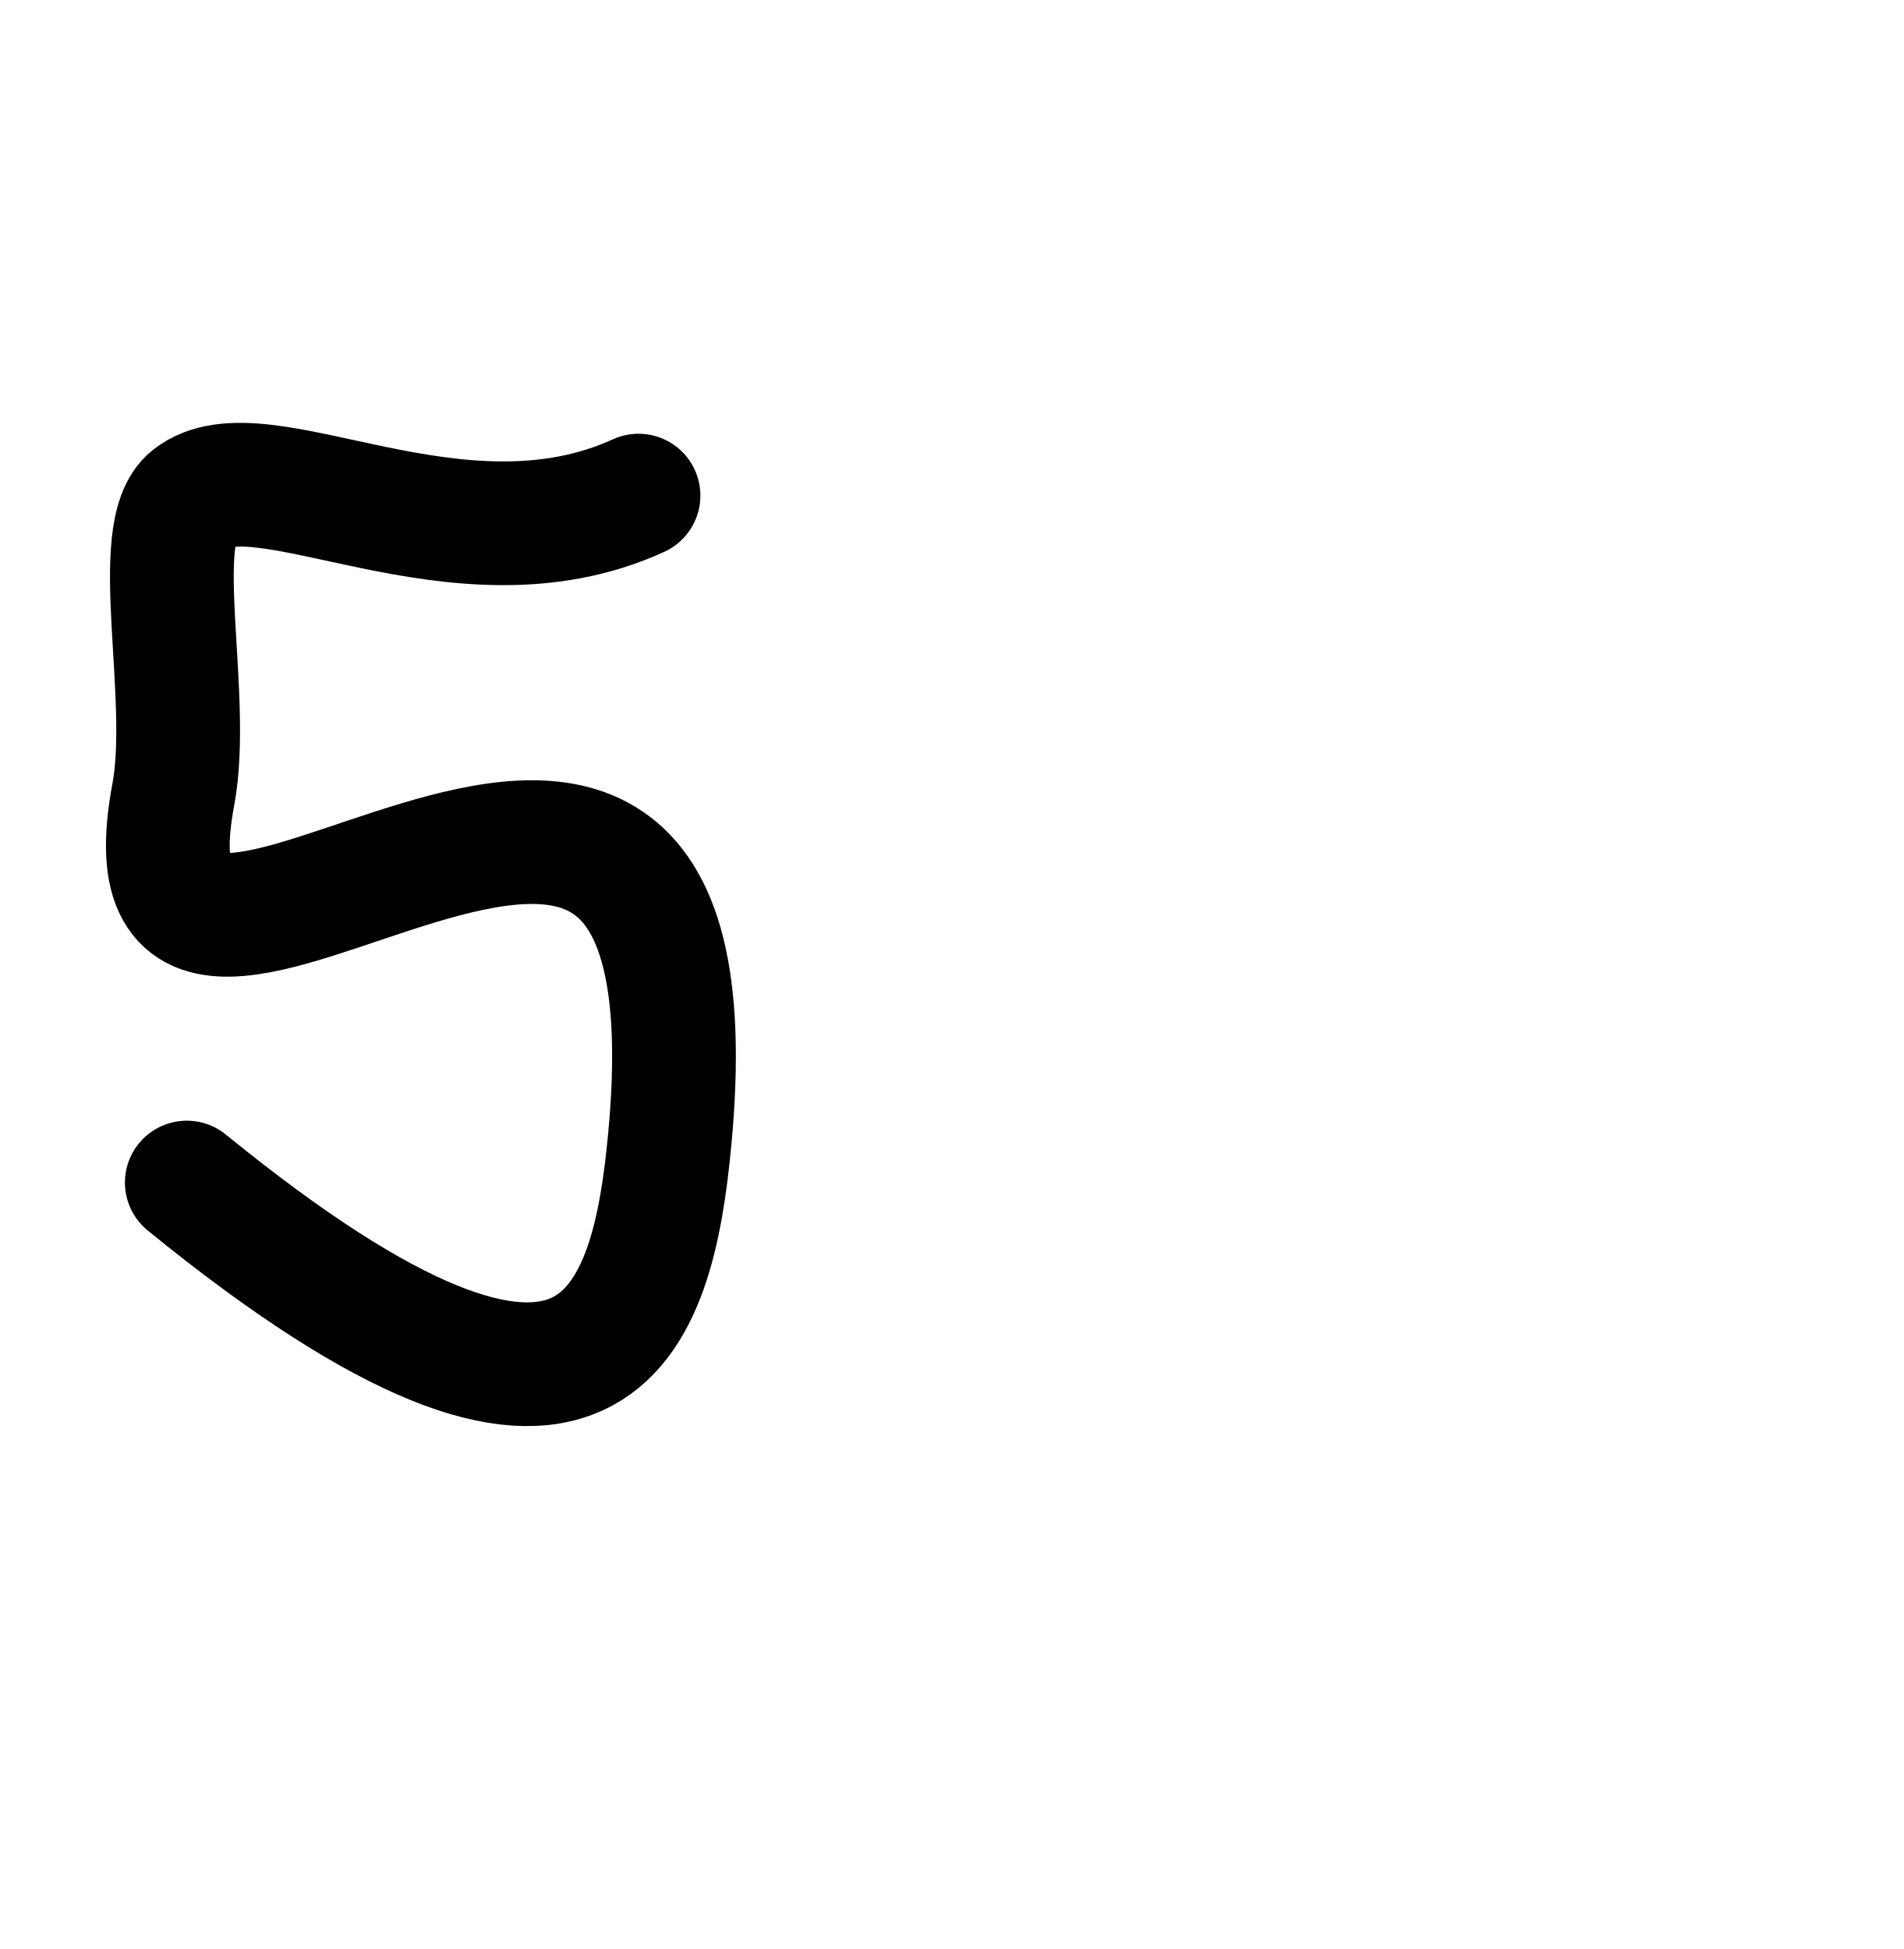
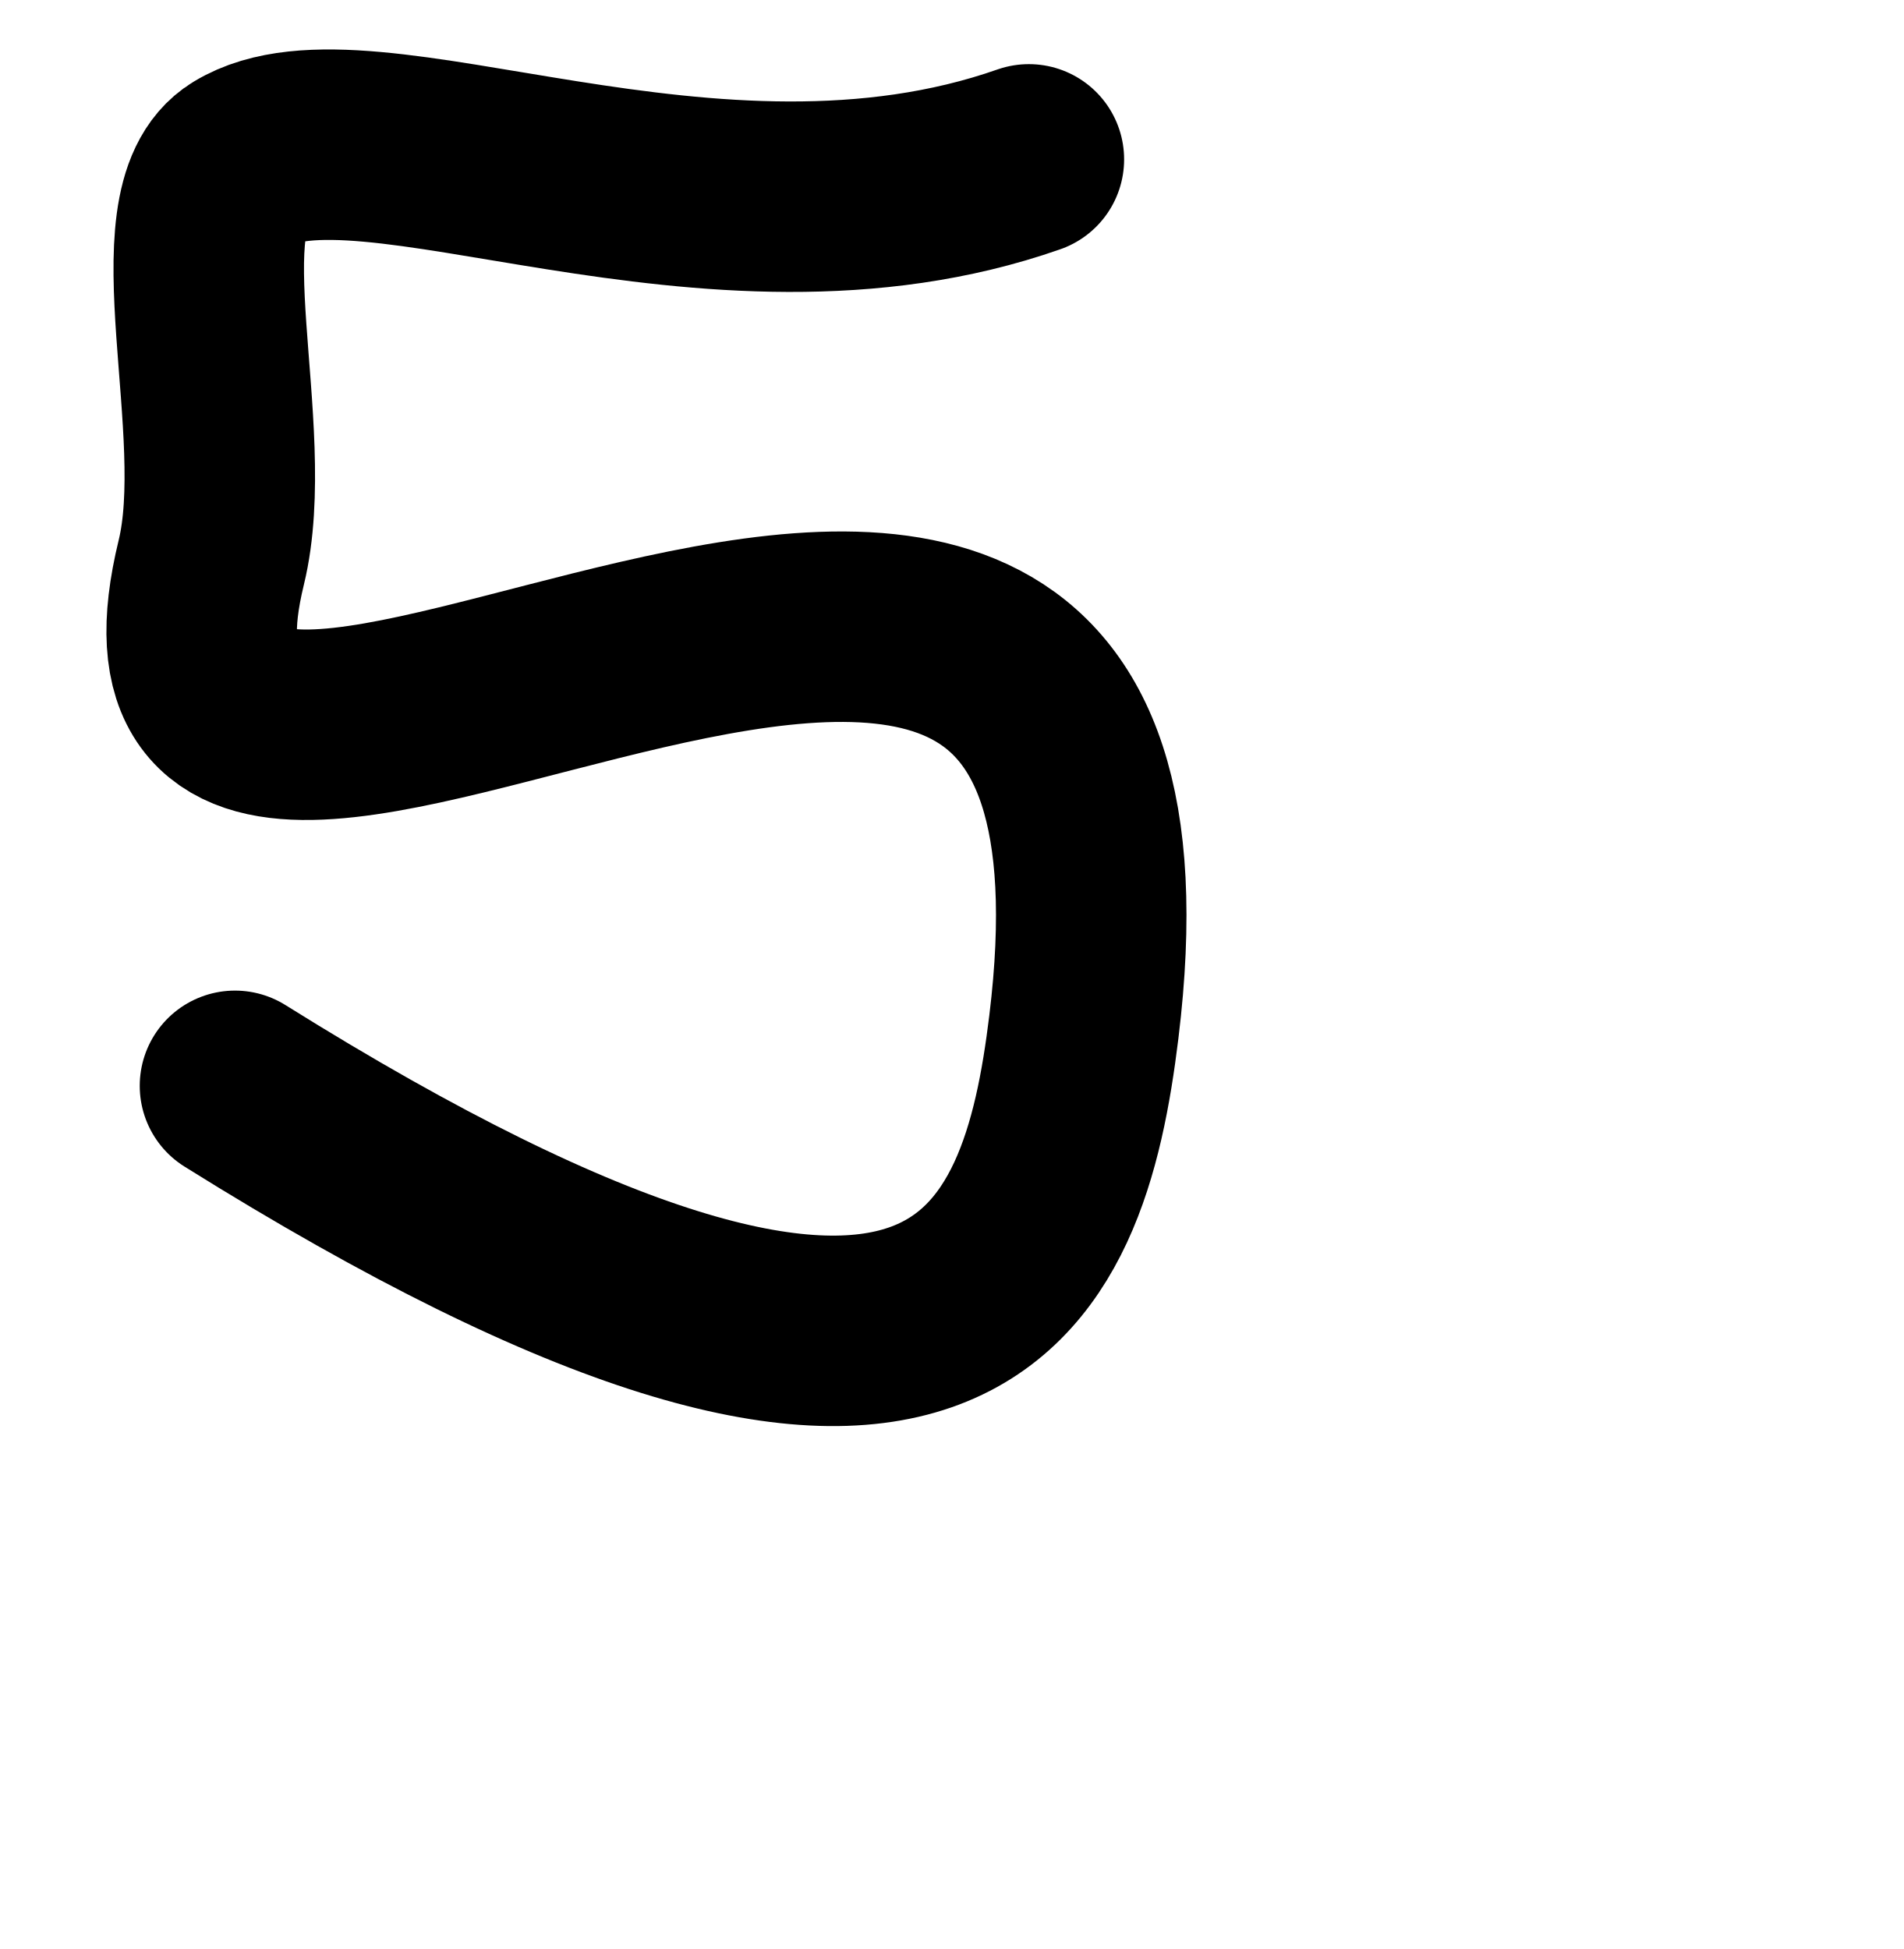
<svg xmlns="http://www.w3.org/2000/svg" width="2000" height="2048" id="svg2992" version="1.1">
  <defs id="defs5498" />
  <g id="layer1" transform="translate(0,1048)">
-     <path style="fill:none;fill-rule:evenodd;stroke:#000000;stroke-width:130;stroke-linecap:round;stroke-linejoin:round;stroke-miterlimit:4;stroke-dasharray:none;stroke-opacity:1" d="M 670.87,-527.22 C 480,-440 273.992,-582.355 201.027,-524.261 c -44.417,35.363 0.319,208.077 -18.937,311.092 C 108.46,180.741 768,-536 703.74,148.685 685.941,338.333 629.52,547.47 196.258,194.62" id="path10969" />
+     <path style="fill:none;fill-rule:evenodd;stroke:#000000;stroke-width:200.144;stroke-linecap:round;stroke-linejoin:round;stroke-miterlimit:4;stroke-dasharray:none;stroke-opacity:1" d="m 1081.013,-880.535 c -335.453,117.631 -697.512,-74.358 -825.749,3.991 -78.062,47.694 0.56,280.627 -33.282,419.559 C 92.578,74.267 1251.72,-892.376 1138.783,31.035 1107.501,286.807 1008.342,568.863 246.882,92.986" id="path10969" />
  </g>
</svg>
